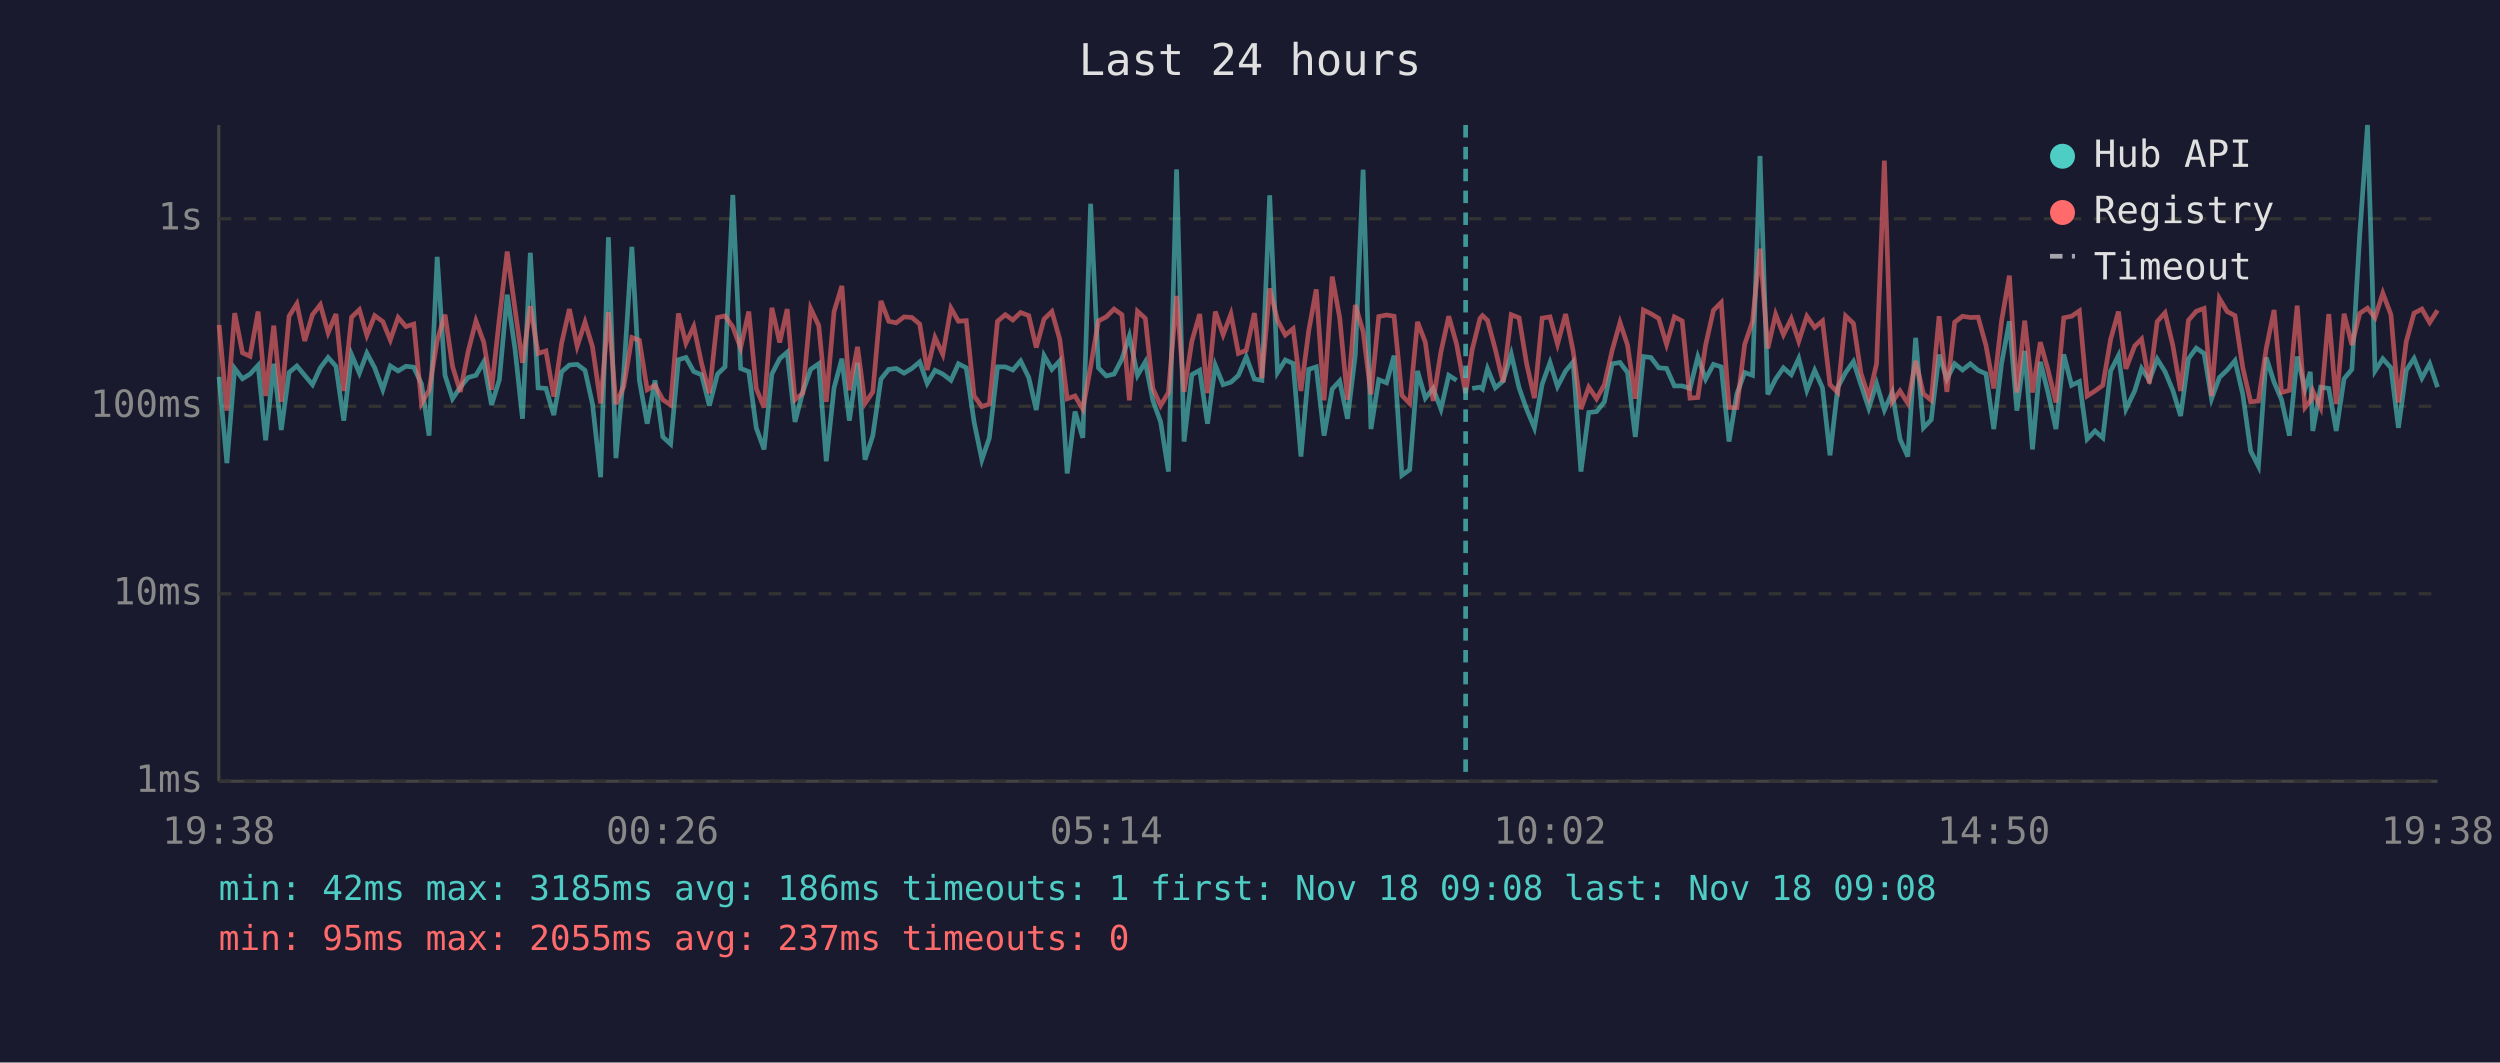
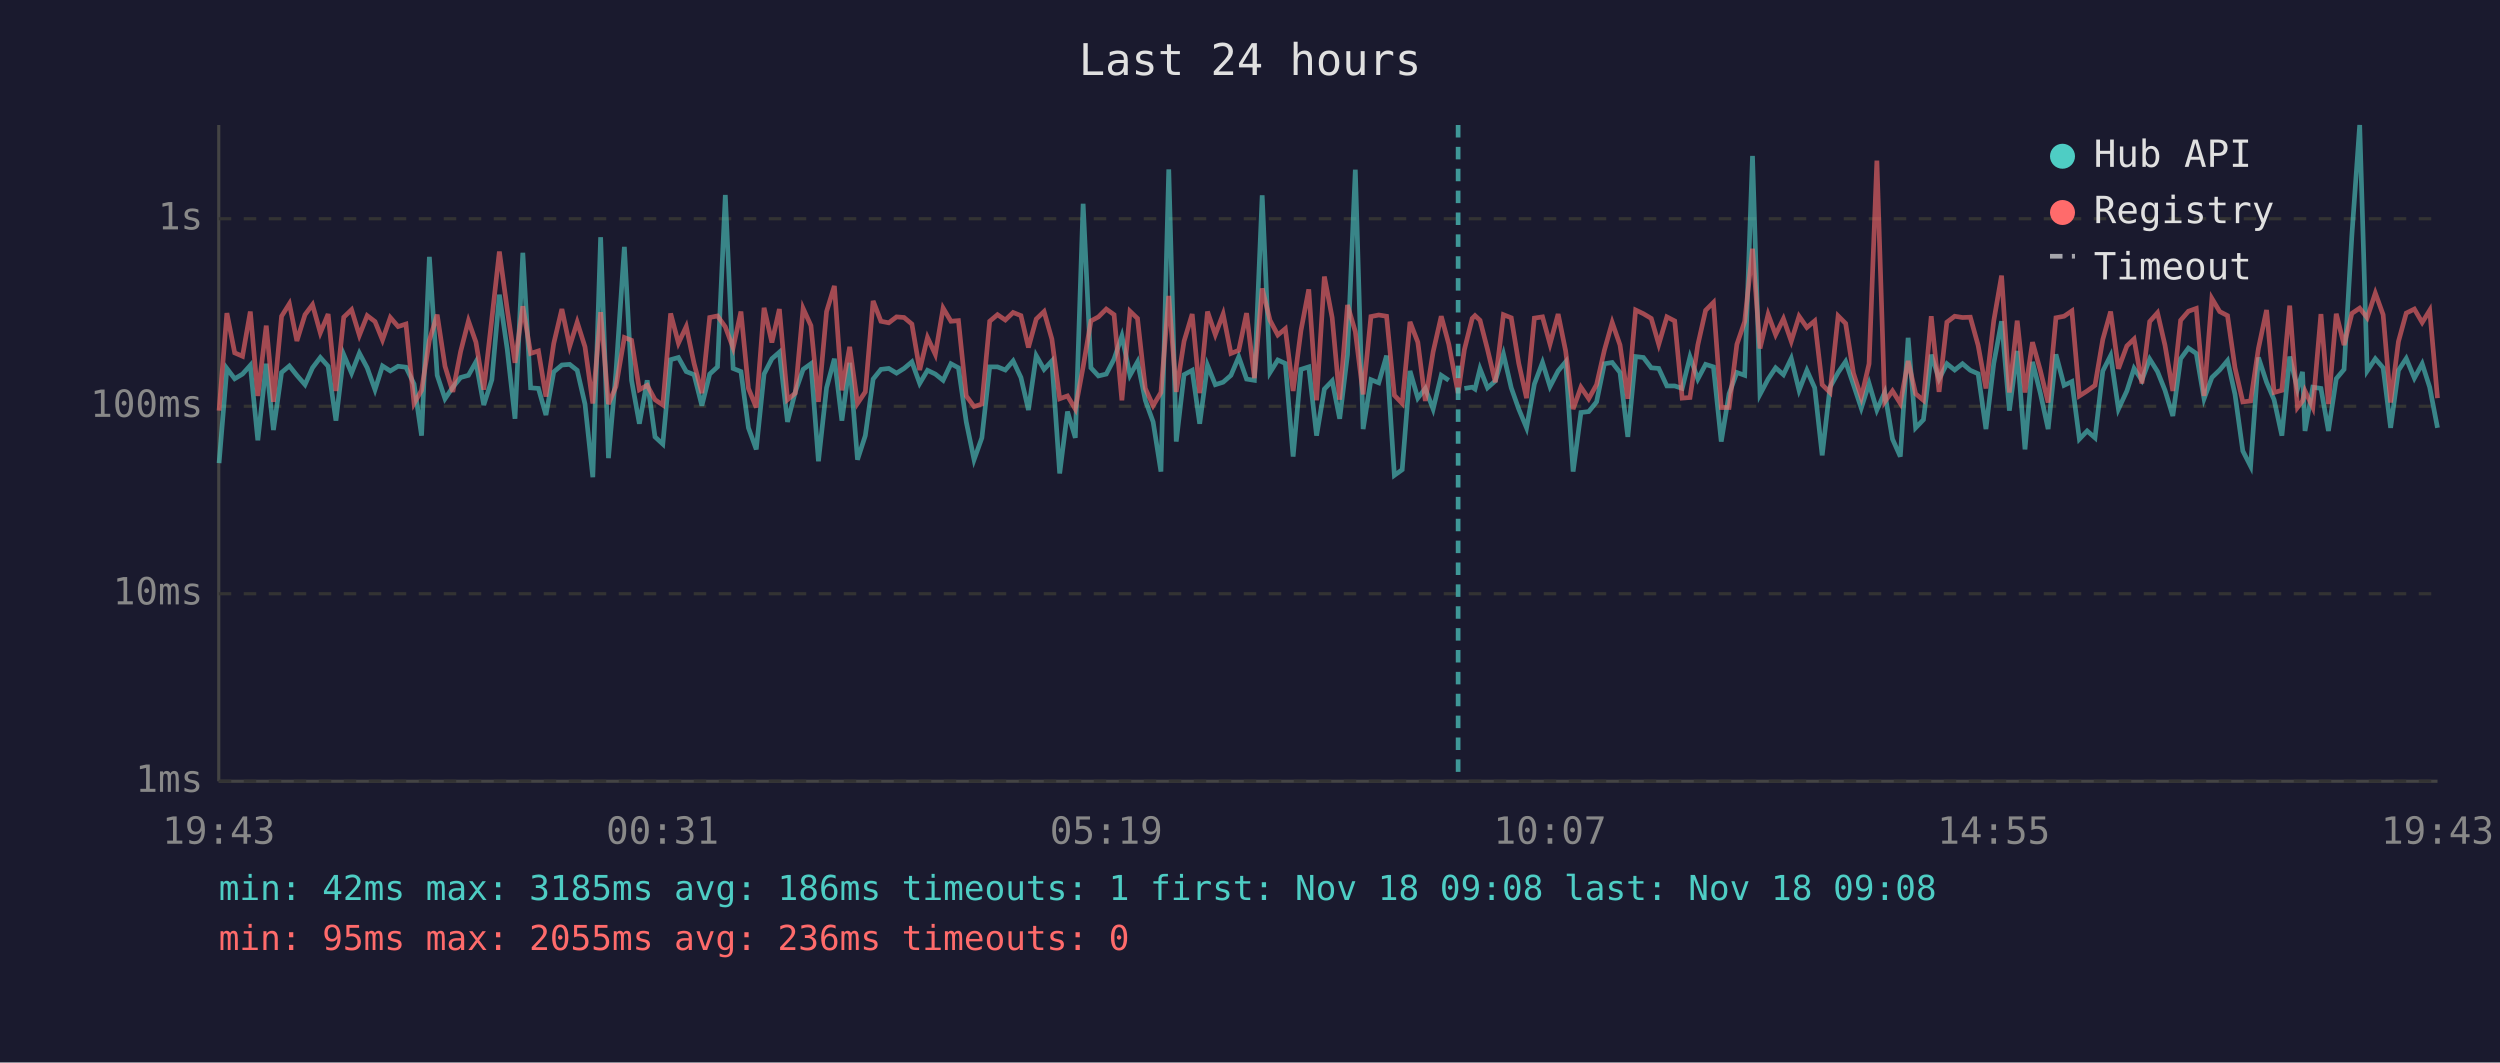
<svg xmlns="http://www.w3.org/2000/svg" viewBox="0 0 800 340" font-family="monospace" font-size="12">
  <rect width="800" height="340" fill="#1a1a2e" />
  <text x="400" y="24" fill="#e0e0e0" font-size="14" text-anchor="middle">Last 24 hours</text>
  <line x1="70" y1="40" x2="70" y2="250" stroke="#444" stroke-width="1" />
  <line x1="70" y1="250" x2="780" y2="250" stroke="#444" stroke-width="1" />
  <line x1="70" y1="250" x2="780" y2="250" stroke="#333" stroke-width="1" stroke-dasharray="4" />
  <text x="65" y="250" fill="#888" text-anchor="end" dominant-baseline="middle">1ms</text>
  <line x1="70" y1="190" x2="780" y2="190" stroke="#333" stroke-width="1" stroke-dasharray="4" />
  <text x="65" y="190" fill="#888" text-anchor="end" dominant-baseline="middle">10ms</text>
  <line x1="70" y1="130" x2="780" y2="130" stroke="#333" stroke-width="1" stroke-dasharray="4" />
  <text x="65" y="130" fill="#888" text-anchor="end" dominant-baseline="middle">100ms</text>
  <line x1="70" y1="70" x2="780" y2="70" stroke="#333" stroke-width="1" stroke-dasharray="4" />
  <text x="65" y="70" fill="#888" text-anchor="end" dominant-baseline="middle">1s</text>
-   <text x="70" y="270" fill="#888" text-anchor="middle">19:38</text>
-   <text x="212" y="270" fill="#888" text-anchor="middle">00:26</text>
-   <text x="354" y="270" fill="#888" text-anchor="middle">05:14</text>
-   <text x="496" y="270" fill="#888" text-anchor="middle">10:02</text>
-   <text x="638" y="270" fill="#888" text-anchor="middle">14:50</text>
-   <text x="780" y="270" fill="#888" text-anchor="middle">19:38</text>
-   <polyline points="70.1,120.6 72.6,148.2 75.1,117.9 77.6,121.2 80.0,119.7 82.6,116.9 85.0,140.9 87.6,116.4 90.0,137.6 92.5,119.2 95.0,117.1 97.5,120.1 100.0,123.1 102.5,117.7 105.0,114.4 107.5,117.2 110.0,134.6 112.5,113.5 115.0,119.4 117.4,113.0 119.9,117.7 122.5,124.7 124.9,117.1 127.4,118.7 129.9,117.2 132.4,117.5 134.9,122.9 137.3,139.4 139.9,82.2 142.4,120.1 144.8,127.6 147.3,123.9 149.8,120.8 152.3,120.1 154.8,115.8 157.3,129.6 159.8,121.5 162.3,94.3 164.8,111.7 167.2,134.0 169.7,80.9 172.2,124.1 174.7,124.3 177.2,132.8 179.7,119.0 182.2,116.8 184.7,116.6 187.2,118.5 189.6,129.3 192.2,152.7 194.7,75.9 197.1,146.6 199.6,119.2 202.2,79.0 204.6,121.7 207.1,135.6 209.6,121.7 212.1,139.8 214.6,142.1 217.1,115.1 219.5,114.4 222.0,118.9 224.5,119.9 227.0,129.8 229.6,119.7 232.0,117.4 234.5,62.4 237.0,117.9 239.6,118.9 242.0,136.9 244.5,143.8 247.0,119.7 249.5,114.8 251.9,112.7 254.4,135.0 256.9,125.4 259.4,118.2 262.0,116.4 264.4,147.6 266.9,124.1 269.4,114.8 271.8,134.6 274.4,116.1 276.8,147.1 279.3,139.4 281.9,121.3 284.4,118.2 286.8,117.9 289.3,119.4 291.8,117.9 294.3,115.8 296.7,122.7 299.2,118.5 301.7,119.7 304.3,121.7 306.7,116.4 309.2,117.7 311.7,135.0 314.2,147.1 316.6,140.1 319.2,117.4 321.7,117.4 324.1,118.4 326.6,115.5 329.2,120.8 331.6,131.2 334.1,113.8 336.6,118.2 339.1,115.5 341.5,151.5 344.0,131.7 346.5,140.1 349.0,65.2 351.5,117.7 354.0,120.3 356.5,119.7 359.0,114.9 361.4,107.5 364.0,120.1 366.5,115.8 368.9,128.1 371.4,135.0 373.9,150.9 376.5,54.2 378.9,141.3 381.4,119.9 383.9,118.5 386.4,135.6 388.9,116.9 391.4,123.1 393.9,122.3 396.3,120.1 398.8,114.2 401.4,121.3 403.8,121.7 406.3,62.5 408.8,119.2 411.3,115.2 413.8,116.3 416.3,146.1 418.8,118.2 421.2,117.4 423.7,139.4 426.3,124.5 428.7,121.9 431.2,134.0 433.7,113.5 436.2,54.3 438.7,137.3 441.2,121.5 443.7,122.5 446.1,113.8 448.6,152.1 451.1,150.3 453.6,118.7 456.1,127.4 458.6,124.3 461.1,130.9 463.6,120.1 466.1,121.7" fill="none" stroke="#4ecdc4" stroke-width="1.5" opacity="0.6" />
-   <polyline points="471.1,124.3 473.6,123.9 474.4,124.5 476.0,118.0 478.5,124.1 481.0,121.9 483.6,113.3 486.1,124.1 488.5,130.9 491.0,136.9 493.5,122.9 496.0,116.0 498.4,123.7 501.0,118.7 503.4,115.8 505.9,150.9 508.4,132.0 510.9,131.7 513.4,128.6 515.9,116.4 518.4,116.0 520.8,119.2 523.3,139.8 525.9,114.1 528.3,114.4 530.8,117.7 533.3,117.9 535.8,123.5 538.3,123.5 540.8,124.3 543.3,114.2 545.8,121.3 548.3,116.6 550.8,117.4 553.3,141.3 555.8,126.0 558.3,119.2 560.8,120.1 563.2,49.9 565.7,126.2 568.2,121.3 570.7,117.7 573.2,119.9 575.6,114.7 578.2,124.9 580.7,118.5 583.2,124.1 585.6,145.7 588.1,123.9 590.6,119.2 593.1,115.7 595.5,123.1 598.0,130.6 600.5,122.7 603.0,131.2 605.5,125.6 608.0,140.5 610.5,146.1 613.0,108.1 615.5,136.9 618.0,134.3 620.5,113.5 623.0,121.3 625.5,116.4 628.0,118.4 630.5,116.4 633.0,118.5 635.5,119.6 638.0,137.3 640.5,116.3 643.0,102.8 645.4,131.4 647.9,112.3 650.4,143.8 652.9,115.8 655.4,125.8 657.9,137.3 660.4,113.4 662.9,123.3 665.4,122.1 667.9,140.5 670.4,137.9 672.9,140.1 675.4,118.7 677.9,113.8 680.3,130.9 683.1,125.1 685.3,117.9 687.8,121.7 690.3,114.9 692.8,118.9 695.3,124.9 697.8,133.1 700.3,114.8 702.8,111.4 705.3,113.1 707.7,127.6 710.2,120.8 712.7,118.4 715.2,115.4 717.7,126.2 720.2,144.3 722.7,149.2 725.2,114.4 727.7,122.3 730.1,127.9 732.6,139.4 735.1,114.1 737.6,124.5 739.3,119.0 740.1,137.9 742.6,123.9 745.2,124.3 747.6,137.9 750.1,121.2 752.6,118.2 755.1,75.3 757.6,40.0 760.0,118.7 762.5,114.8 765.1,117.7 767.5,136.9 770.0,118.5 772.5,114.7 775.0,121.0 777.5,116.4 780.0,123.9" fill="none" stroke="#4ecdc4" stroke-width="1.5" opacity="0.6" />
-   <polyline points="70.1,104.0 72.6,131.4 75.1,100.2 77.6,112.9 80.0,114.0 82.6,99.7 85.0,126.7 87.6,104.2 90.0,128.6 92.5,101.2 95.0,97.2 97.5,109.1 100.0,100.7 102.5,97.5 105.0,106.5 107.5,100.5 110.0,125.1 112.5,101.5 115.0,99.1 117.4,107.3 119.9,101.0 122.5,102.9 124.9,108.8 127.4,101.6 129.9,104.5 132.4,103.7 134.9,129.1 137.3,124.9 139.9,108.9 142.4,100.7 144.8,117.2 147.3,125.4 149.8,112.5 152.3,102.7 154.8,109.5 157.3,124.7 159.8,101.9 162.3,80.5 164.8,98.9 167.2,116.1 169.7,98.0 172.2,113.1 174.7,112.3 177.2,126.9 179.7,109.9 182.2,98.9 184.7,110.8 187.2,103.1 189.6,111.0 192.2,129.1 194.7,99.9 197.1,129.3 199.6,123.7 202.2,108.0 204.6,108.9 207.1,124.7 209.6,123.3 212.1,127.9 214.6,129.6 217.1,100.3 219.5,109.8 222.0,104.5 224.5,116.3 227.0,125.8 229.6,101.6 232.0,101.1 234.5,104.6 237.0,111.3 239.6,99.7 242.0,124.3 244.5,130.4 247.0,98.5 249.5,109.6 251.9,98.9 254.4,127.9 256.9,125.8 259.4,98.7 262.0,104.2 264.4,128.6 266.9,99.7 269.4,91.5 271.8,124.9 274.4,111.0 276.8,129.1 279.3,125.4 281.9,96.3 284.4,102.8 286.8,103.3 289.3,101.4 291.8,101.6 294.3,103.7 296.7,118.4 299.2,108.0 301.7,113.4 304.3,98.6 306.7,102.8 309.2,102.6 311.7,126.7 314.2,130.1 316.6,129.3 319.2,102.8 321.7,100.7 324.1,102.4 326.6,100.0 329.2,101.0 331.6,111.2 334.1,102.1 336.6,99.7 339.1,108.5 341.5,127.6 344.0,126.7 346.5,130.9 349.0,117.4 351.5,102.7 354.0,101.4 356.5,98.9 359.0,100.7 361.4,128.1 364.0,99.6 366.5,101.9 368.9,124.3 371.4,129.8 373.9,125.6 376.5,94.7 378.9,125.4 381.4,109.2 383.9,100.5 386.4,125.8 388.9,99.7 391.4,107.1 393.9,100.5 396.3,113.1 398.8,112.1 401.4,100.2 403.8,121.0 406.3,92.3 408.8,102.5 411.3,107.2 413.8,105.2 416.3,125.1 418.8,105.8 421.2,92.6 423.7,128.1 426.3,88.5 428.7,101.7 431.2,127.9 433.7,97.6 436.2,106.1 438.7,126.2 441.2,101.3 443.7,100.8 446.1,101.2 448.6,126.5 451.1,129.1 453.6,103.0 456.1,109.5 458.6,128.3 461.1,112.6 463.6,101.2 466.1,110.1 469.0,125.8 471.1,111.9 473.6,101.9 474.4,101.0 476.0,102.5 478.5,111.8 481.0,122.3 483.6,100.7 486.1,101.7 488.5,116.3 491.0,127.4 493.5,101.8 496.0,101.4 498.4,110.1 501.0,100.5 503.4,112.3 505.9,130.9 508.4,123.9 510.9,127.6 513.4,123.1 515.9,112.1 518.4,103.2 520.8,110.4 523.3,127.6 525.9,99.2 528.3,100.4 530.8,101.9 533.3,110.2 535.8,101.4 538.3,102.7 540.8,127.4 543.3,127.2 545.8,110.4 548.3,99.3 550.8,96.8 553.3,130.4 555.8,130.4 558.3,110.2 560.8,102.9 563.2,79.6 565.7,111.5 568.2,100.6 570.7,107.1 573.2,102.0 575.6,109.2 578.2,101.2 580.7,104.8 583.2,102.7 585.6,123.1 588.1,125.6 590.6,101.1 593.1,103.5 595.5,119.4 598.0,127.2 600.5,116.4 603.0,51.4 605.5,128.6 608.0,125.1 610.5,129.1 613.0,115.5 615.5,126.0 618.0,128.1 620.5,101.2 623.0,125.4 625.5,103.1 628.0,101.2 630.5,101.6 633.0,101.5 635.5,110.5 638.0,124.3 640.5,102.7 643.0,88.2 645.4,125.6 647.9,102.6 650.4,125.6 652.9,109.5 655.4,118.5 657.9,128.8 660.4,101.7 662.9,101.2 665.4,99.5 667.9,126.7 670.4,125.1 672.9,123.3 675.4,108.6 677.9,99.7 680.3,118.0 683.1,110.7 685.3,108.5 687.8,122.7 690.3,102.9 692.8,100.1 695.3,110.5 697.8,125.1 700.3,102.5 702.8,99.6 705.3,98.7 707.7,126.7 710.2,95.5 712.7,99.7 715.2,101.0 717.7,117.7 720.2,128.6 722.7,128.3 725.2,111.5 727.7,99.2 730.1,125.6 732.6,124.9 735.1,97.8 737.6,130.4 739.3,128.3 740.1,125.1 742.6,130.4 745.2,100.5 747.6,129.3 750.1,100.4 752.6,110.4 755.1,100.3 757.6,98.6 760.0,101.7 762.5,93.8 765.1,100.7 767.5,128.8 770.0,109.3 772.5,100.2 775.0,98.9 777.5,103.2 780.0,99.3" fill="none" stroke="#ff6b6b" stroke-width="1.5" opacity="0.6" />
-   <line x1="469.0" y1="40" x2="469.0" y2="250" stroke="#4ecdc4" stroke-width="1.5" stroke-dasharray="4,3" opacity="0.7" />
+   <text x="70" y="270" fill="#888" text-anchor="middle">19:43</text>
+   <text x="212" y="270" fill="#888" text-anchor="middle">00:31</text>
+   <text x="354" y="270" fill="#888" text-anchor="middle">05:19</text>
+   <text x="496" y="270" fill="#888" text-anchor="middle">10:07</text>
+   <text x="638" y="270" fill="#888" text-anchor="middle">14:55</text>
+   <text x="780" y="270" fill="#888" text-anchor="middle">19:43</text>
+   <polyline points="70.1,148.2 72.6,117.9 75.1,121.2 77.6,119.7 80.1,116.9 82.5,140.9 85.2,116.4 87.5,137.6 90.1,119.2 92.6,117.1 95.0,120.1 97.6,123.1 100.0,117.7 102.5,114.4 105.0,117.2 107.5,134.6 110.0,113.5 112.5,119.4 115.0,113.0 117.5,117.7 120.0,124.7 122.4,117.1 124.9,118.7 127.4,117.2 129.9,117.5 132.5,122.9 134.9,139.4 137.4,82.2 139.9,120.1 142.4,127.6 144.9,123.9 147.4,120.8 149.9,120.1 152.3,115.8 154.8,129.6 157.4,121.5 159.8,94.3 162.3,111.7 164.8,134.0 167.3,80.9 169.8,124.1 172.3,124.3 174.7,132.8 177.2,119.0 179.8,116.8 182.3,116.6 184.7,118.5 187.2,129.3 189.7,152.7 192.2,75.9 194.7,146.6 197.1,119.2 199.8,79.0 202.1,121.7 204.6,135.6 207.1,121.7 209.6,139.8 212.1,142.1 214.6,115.1 217.1,114.4 219.6,118.9 222.1,119.9 224.6,129.8 227.1,119.7 229.6,117.4 232.1,62.4 234.6,117.9 237.1,118.9 239.5,136.9 242.0,143.8 244.5,119.7 247.0,114.8 249.4,112.7 252.0,135.0 254.5,125.4 257.0,118.2 259.5,116.4 261.9,147.6 264.5,124.1 267.0,114.8 269.4,134.6 271.9,116.1 274.4,147.1 276.9,139.4 279.4,121.3 281.9,118.2 284.4,117.9 286.9,119.4 289.3,117.9 291.8,115.8 294.3,122.7 296.8,118.5 299.3,119.7 301.8,121.7 304.3,116.4 306.7,117.7 309.2,135.0 311.7,147.1 314.2,140.1 316.7,117.4 319.2,117.4 321.7,118.4 324.2,115.5 326.7,120.8 329.1,131.2 331.6,113.8 334.1,118.2 336.6,115.5 339.1,151.5 341.6,131.7 344.1,140.1 346.6,65.2 349.1,117.7 351.5,120.3 354.0,119.7 356.5,114.9 359.0,107.5 361.6,120.1 364.0,115.8 366.5,128.1 369.0,135.0 371.5,150.9 374.0,54.2 376.4,141.3 378.9,119.9 381.5,118.5 383.9,135.6 386.4,116.9 388.9,123.1 391.4,122.3 393.9,120.1 396.4,114.2 398.9,121.3 401.4,121.7 403.9,62.5 406.4,119.2 408.9,115.2 411.3,116.3 413.8,146.1 416.3,118.2 418.8,117.4 421.3,139.4 423.8,124.5 426.3,121.9 428.7,134.0 431.2,113.5 433.7,54.3 436.2,137.3 438.7,121.5 441.2,122.5 443.7,113.8 446.2,152.1 448.7,150.3 451.2,118.7 453.7,127.4 456.1,124.3 458.6,130.9 461.2,120.1 463.6,121.7" fill="none" stroke="#4ecdc4" stroke-width="1.5" opacity="0.6" />
+   <polyline points="468.6,124.3 471.1,123.9 472.0,124.5 473.6,118.0 476.0,124.1 478.5,121.9 481.1,113.3 483.6,124.1 486.0,130.9 488.5,136.9 491.0,122.9 493.6,116.0 496.0,123.7 498.6,118.7 501.0,115.8 503.4,150.9 505.9,132.0 508.4,131.7 510.9,128.6 513.4,116.4 515.9,116.0 518.4,119.2 520.9,139.8 523.4,114.1 525.9,114.4 528.4,117.7 530.8,117.9 533.4,123.5 535.9,123.5 538.3,124.3 540.8,114.2 543.3,121.3 545.8,116.6 548.3,117.4 550.8,141.3 553.3,126.0 555.8,119.2 558.3,120.1 560.8,49.9 563.2,126.2 565.8,121.3 568.2,117.7 570.7,119.9 573.2,114.7 575.7,124.9 578.2,118.5 580.7,124.1 583.1,145.7 585.6,123.9 588.2,119.2 590.6,115.7 593.1,123.1 595.6,130.6 598.1,122.7 600.6,131.2 603.1,125.6 605.6,140.5 608.1,146.1 610.6,108.1 613.0,136.9 615.5,134.3 618.0,113.5 620.5,121.3 623.0,116.4 625.5,118.4 628.0,116.4 630.5,118.5 633.0,119.6 635.5,137.3 638.0,116.3 640.5,102.8 643.0,131.4 645.5,112.3 648.0,143.8 650.4,115.8 652.9,125.8 655.4,137.3 657.9,113.4 660.5,123.3 663.0,122.1 665.4,140.5 667.9,137.9 670.4,140.1 672.9,118.7 675.4,113.8 677.9,130.9 680.6,125.1 682.9,117.9 685.4,121.7 687.9,114.9 690.4,118.9 692.8,124.9 695.3,133.1 697.8,114.8 700.3,111.4 702.8,113.1 705.3,127.6 707.8,120.8 710.3,118.4 712.8,115.4 715.2,126.2 717.7,144.3 720.2,149.2 722.7,114.4 725.3,122.3 727.7,127.9 730.2,139.4 732.7,114.1 735.2,124.5 736.8,119.0 737.6,137.9 740.1,123.9 742.7,124.3 745.1,137.9 747.6,121.2 750.1,118.2 752.6,75.3 755.1,40.0 757.5,118.7 760.1,114.8 762.6,117.7 765.0,136.9 767.5,118.5 770.0,114.7 772.6,121.0 775.1,116.4 777.5,123.9 780.0,136.9" fill="none" stroke="#4ecdc4" stroke-width="1.5" opacity="0.6" />
+   <polyline points="70.1,131.4 72.6,100.2 75.1,112.9 77.6,114.0 80.1,99.7 82.5,126.7 85.2,104.2 87.5,128.6 90.1,101.2 92.6,97.2 95.0,109.1 97.6,100.7 100.0,97.5 102.5,106.5 105.0,100.5 107.5,125.1 110.0,101.5 112.5,99.1 115.0,107.3 117.5,101.0 120.0,102.9 122.4,108.8 124.9,101.6 127.4,104.5 129.9,103.7 132.5,129.1 134.9,124.9 137.4,108.9 139.9,100.7 142.4,117.2 144.9,125.4 147.4,112.5 149.9,102.7 152.3,109.5 154.8,124.7 157.4,101.9 159.8,80.5 162.3,98.9 164.8,116.1 167.3,98.0 169.8,113.1 172.3,112.3 174.7,126.9 177.2,109.9 179.8,98.9 182.3,110.8 184.7,103.1 187.2,111.0 189.7,129.1 192.2,99.9 194.7,129.3 197.1,123.7 199.8,108.0 202.1,108.9 204.6,124.7 207.1,123.3 209.6,127.9 212.1,129.6 214.6,100.3 217.1,109.8 219.6,104.5 222.1,116.3 224.6,125.8 227.1,101.6 229.6,101.1 232.1,104.6 234.6,111.3 237.1,99.7 239.5,124.3 242.0,130.4 244.5,98.5 247.0,109.6 249.4,98.9 252.0,127.9 254.5,125.8 257.0,98.7 259.5,104.2 261.9,128.6 264.5,99.7 267.0,91.5 269.4,124.9 271.9,111.0 274.4,129.1 276.9,125.4 279.4,96.3 281.9,102.8 284.4,103.3 286.9,101.4 289.3,101.6 291.8,103.7 294.3,118.4 296.8,108.0 299.3,113.4 301.8,98.6 304.3,102.8 306.7,102.6 309.2,126.7 311.7,130.1 314.2,129.3 316.7,102.8 319.2,100.7 321.7,102.4 324.2,100.0 326.7,101.0 329.1,111.2 331.6,102.1 334.1,99.7 336.6,108.5 339.1,127.6 341.6,126.7 344.1,130.9 346.6,117.4 349.1,102.7 351.5,101.4 354.0,98.9 356.5,100.7 359.0,128.1 361.6,99.6 364.0,101.9 366.5,124.3 369.0,129.8 371.5,125.6 374.0,94.7 376.4,125.4 378.9,109.2 381.5,100.5 383.9,125.8 386.4,99.7 388.9,107.1 391.4,100.5 393.9,113.1 396.4,112.1 398.9,100.2 401.4,121.0 403.9,92.3 406.4,102.5 408.9,107.2 411.3,105.2 413.8,125.1 416.3,105.8 418.8,92.6 421.3,128.1 423.8,88.5 426.3,101.7 428.7,127.9 431.2,97.6 433.7,106.1 436.2,126.2 438.7,101.3 441.2,100.8 443.7,101.2 446.2,126.5 448.7,129.1 451.2,103.0 453.7,109.5 456.1,128.3 458.6,112.6 461.2,101.2 463.6,110.1 466.6,125.8 468.6,111.9 471.1,101.9 472.0,101.0 473.6,102.5 476.0,111.8 478.5,122.3 481.1,100.7 483.6,101.7 486.0,116.3 488.5,127.4 491.0,101.8 493.6,101.4 496.0,110.1 498.6,100.5 501.0,112.3 503.4,130.9 505.9,123.9 508.4,127.6 510.9,123.1 513.4,112.1 515.9,103.2 518.4,110.4 520.9,127.6 523.4,99.2 525.9,100.4 528.4,101.9 530.8,110.2 533.4,101.4 535.9,102.7 538.3,127.4 540.8,127.2 543.3,110.4 545.8,99.3 548.3,96.8 550.8,130.4 553.3,130.4 555.8,110.2 558.3,102.9 560.8,79.6 563.2,111.5 565.8,100.6 568.2,107.1 570.7,102.0 573.2,109.2 575.7,101.2 578.2,104.8 580.7,102.7 583.1,123.1 585.6,125.6 588.2,101.1 590.6,103.5 593.1,119.4 595.6,127.2 598.1,116.4 600.6,51.4 603.1,128.6 605.6,125.1 608.1,129.1 610.6,115.5 613.0,126.0 615.5,128.1 618.0,101.2 620.5,125.4 623.0,103.1 625.5,101.2 628.0,101.6 630.5,101.5 633.0,110.5 635.5,124.3 638.0,102.7 640.5,88.2 643.0,125.6 645.5,102.6 648.0,125.6 650.4,109.5 652.9,118.5 655.4,128.8 657.9,101.7 660.5,101.2 663.0,99.5 665.4,126.7 667.9,125.1 670.4,123.3 672.9,108.6 675.4,99.7 677.9,118.0 680.6,110.7 682.9,108.5 685.4,122.7 687.9,102.9 690.4,100.1 692.8,110.5 695.3,125.1 697.8,102.5 700.3,99.6 702.8,98.7 705.3,126.7 707.8,95.5 710.3,99.7 712.8,101.0 715.2,117.7 717.7,128.6 720.2,128.3 722.7,111.5 725.3,99.2 727.7,125.6 730.2,124.9 732.7,97.8 735.2,130.4 736.8,128.3 737.6,125.1 740.1,130.4 742.7,100.5 745.1,129.3 747.6,100.4 750.1,110.4 752.6,100.3 755.1,98.6 757.5,101.7 760.1,93.8 762.6,100.7 765.0,128.8 767.5,109.3 770.0,100.2 772.6,98.9 775.1,103.2 777.5,99.3 780.0,127.4" fill="none" stroke="#ff6b6b" stroke-width="1.5" opacity="0.6" />
+   <line x1="466.6" y1="40" x2="466.6" y2="250" stroke="#4ecdc4" stroke-width="1.5" stroke-dasharray="4,3" opacity="0.7" />
  <circle cx="660" cy="50" r="4" fill="#4ecdc4" />
  <text x="670" y="50" fill="#e0e0e0" dominant-baseline="middle">Hub API</text>
  <circle cx="660" cy="68" r="4" fill="#ff6b6b" />
  <text x="670" y="68" fill="#e0e0e0" dominant-baseline="middle">Registry</text>
  <line x1="656" y1="82" x2="664" y2="82" stroke="#e0e0e0" stroke-width="1.5" stroke-dasharray="4,3" opacity="0.7" />
  <text x="670" y="86" fill="#e0e0e0" dominant-baseline="middle">Timeout</text>
  <text x="70" y="288" fill="#4ecdc4" font-size="11">min: 42ms  max: 3185ms  avg: 186ms  timeouts: 1  first: Nov 18 09:08  last: Nov 18 09:08</text>
-   <text x="70" y="304" fill="#ff6b6b" font-size="11">min: 95ms  max: 2055ms  avg: 237ms  timeouts: 0</text>
+   <text x="70" y="304" fill="#ff6b6b" font-size="11">min: 95ms  max: 2055ms  avg: 236ms  timeouts: 0</text>
</svg>
